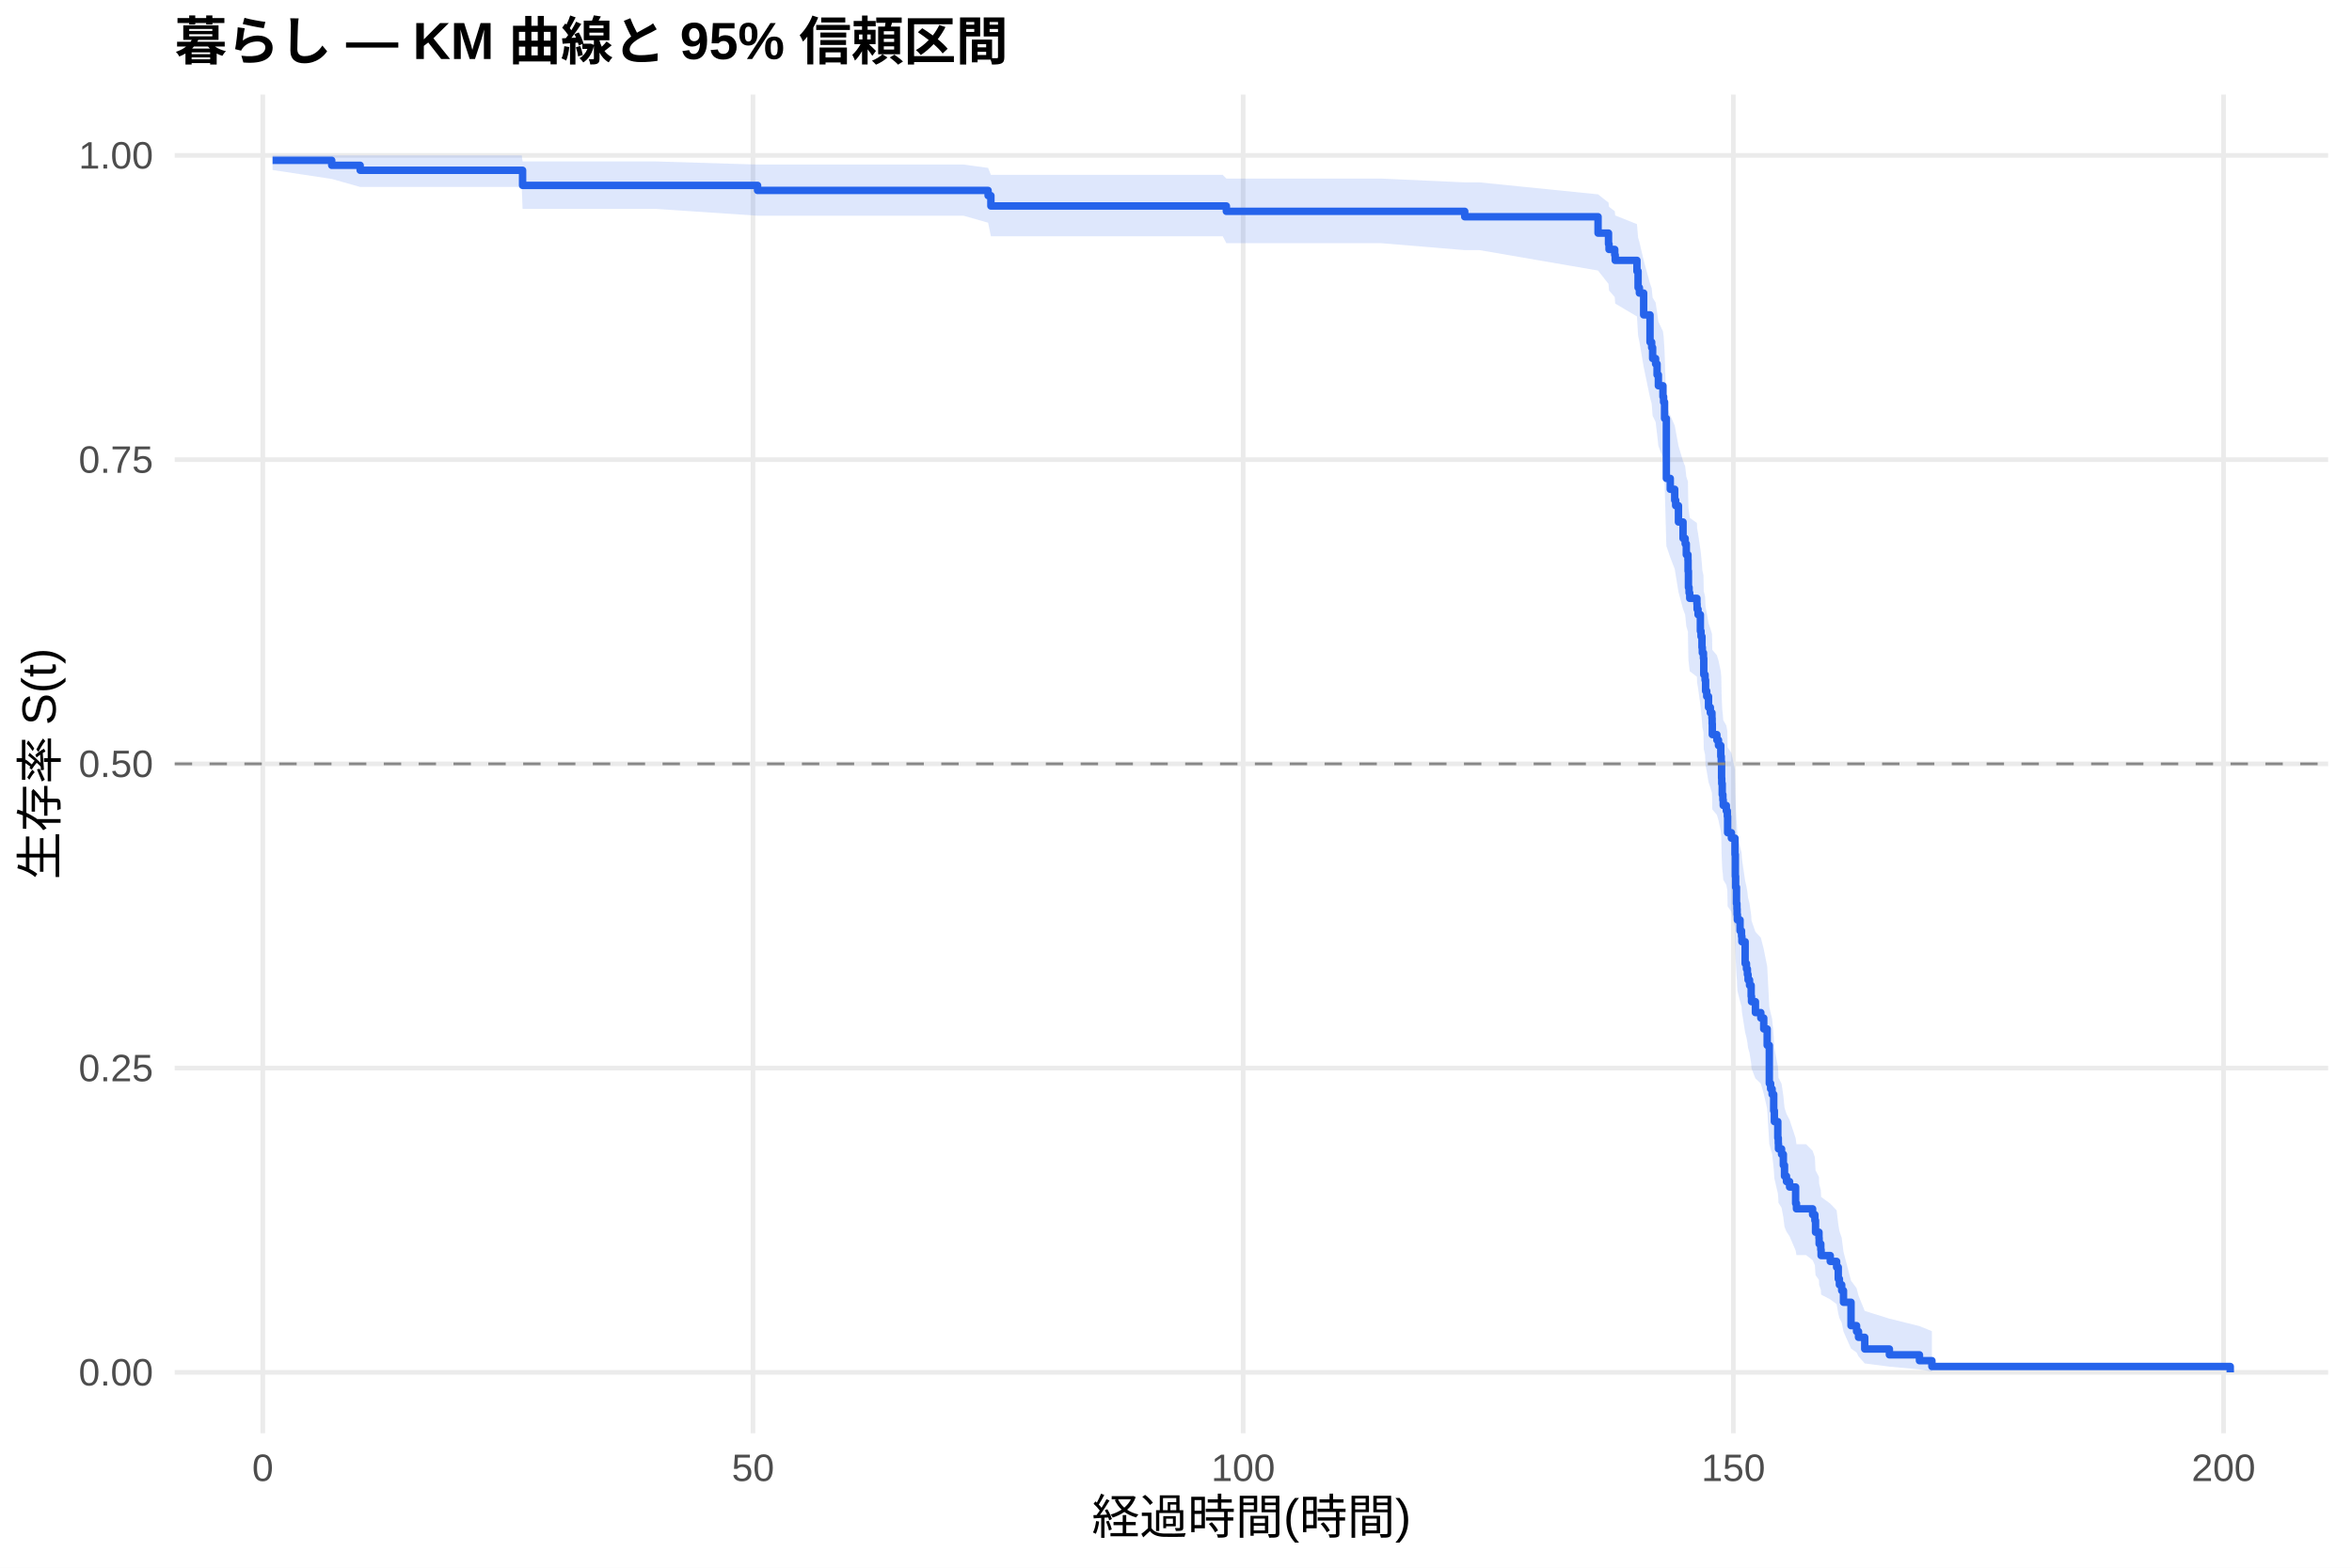
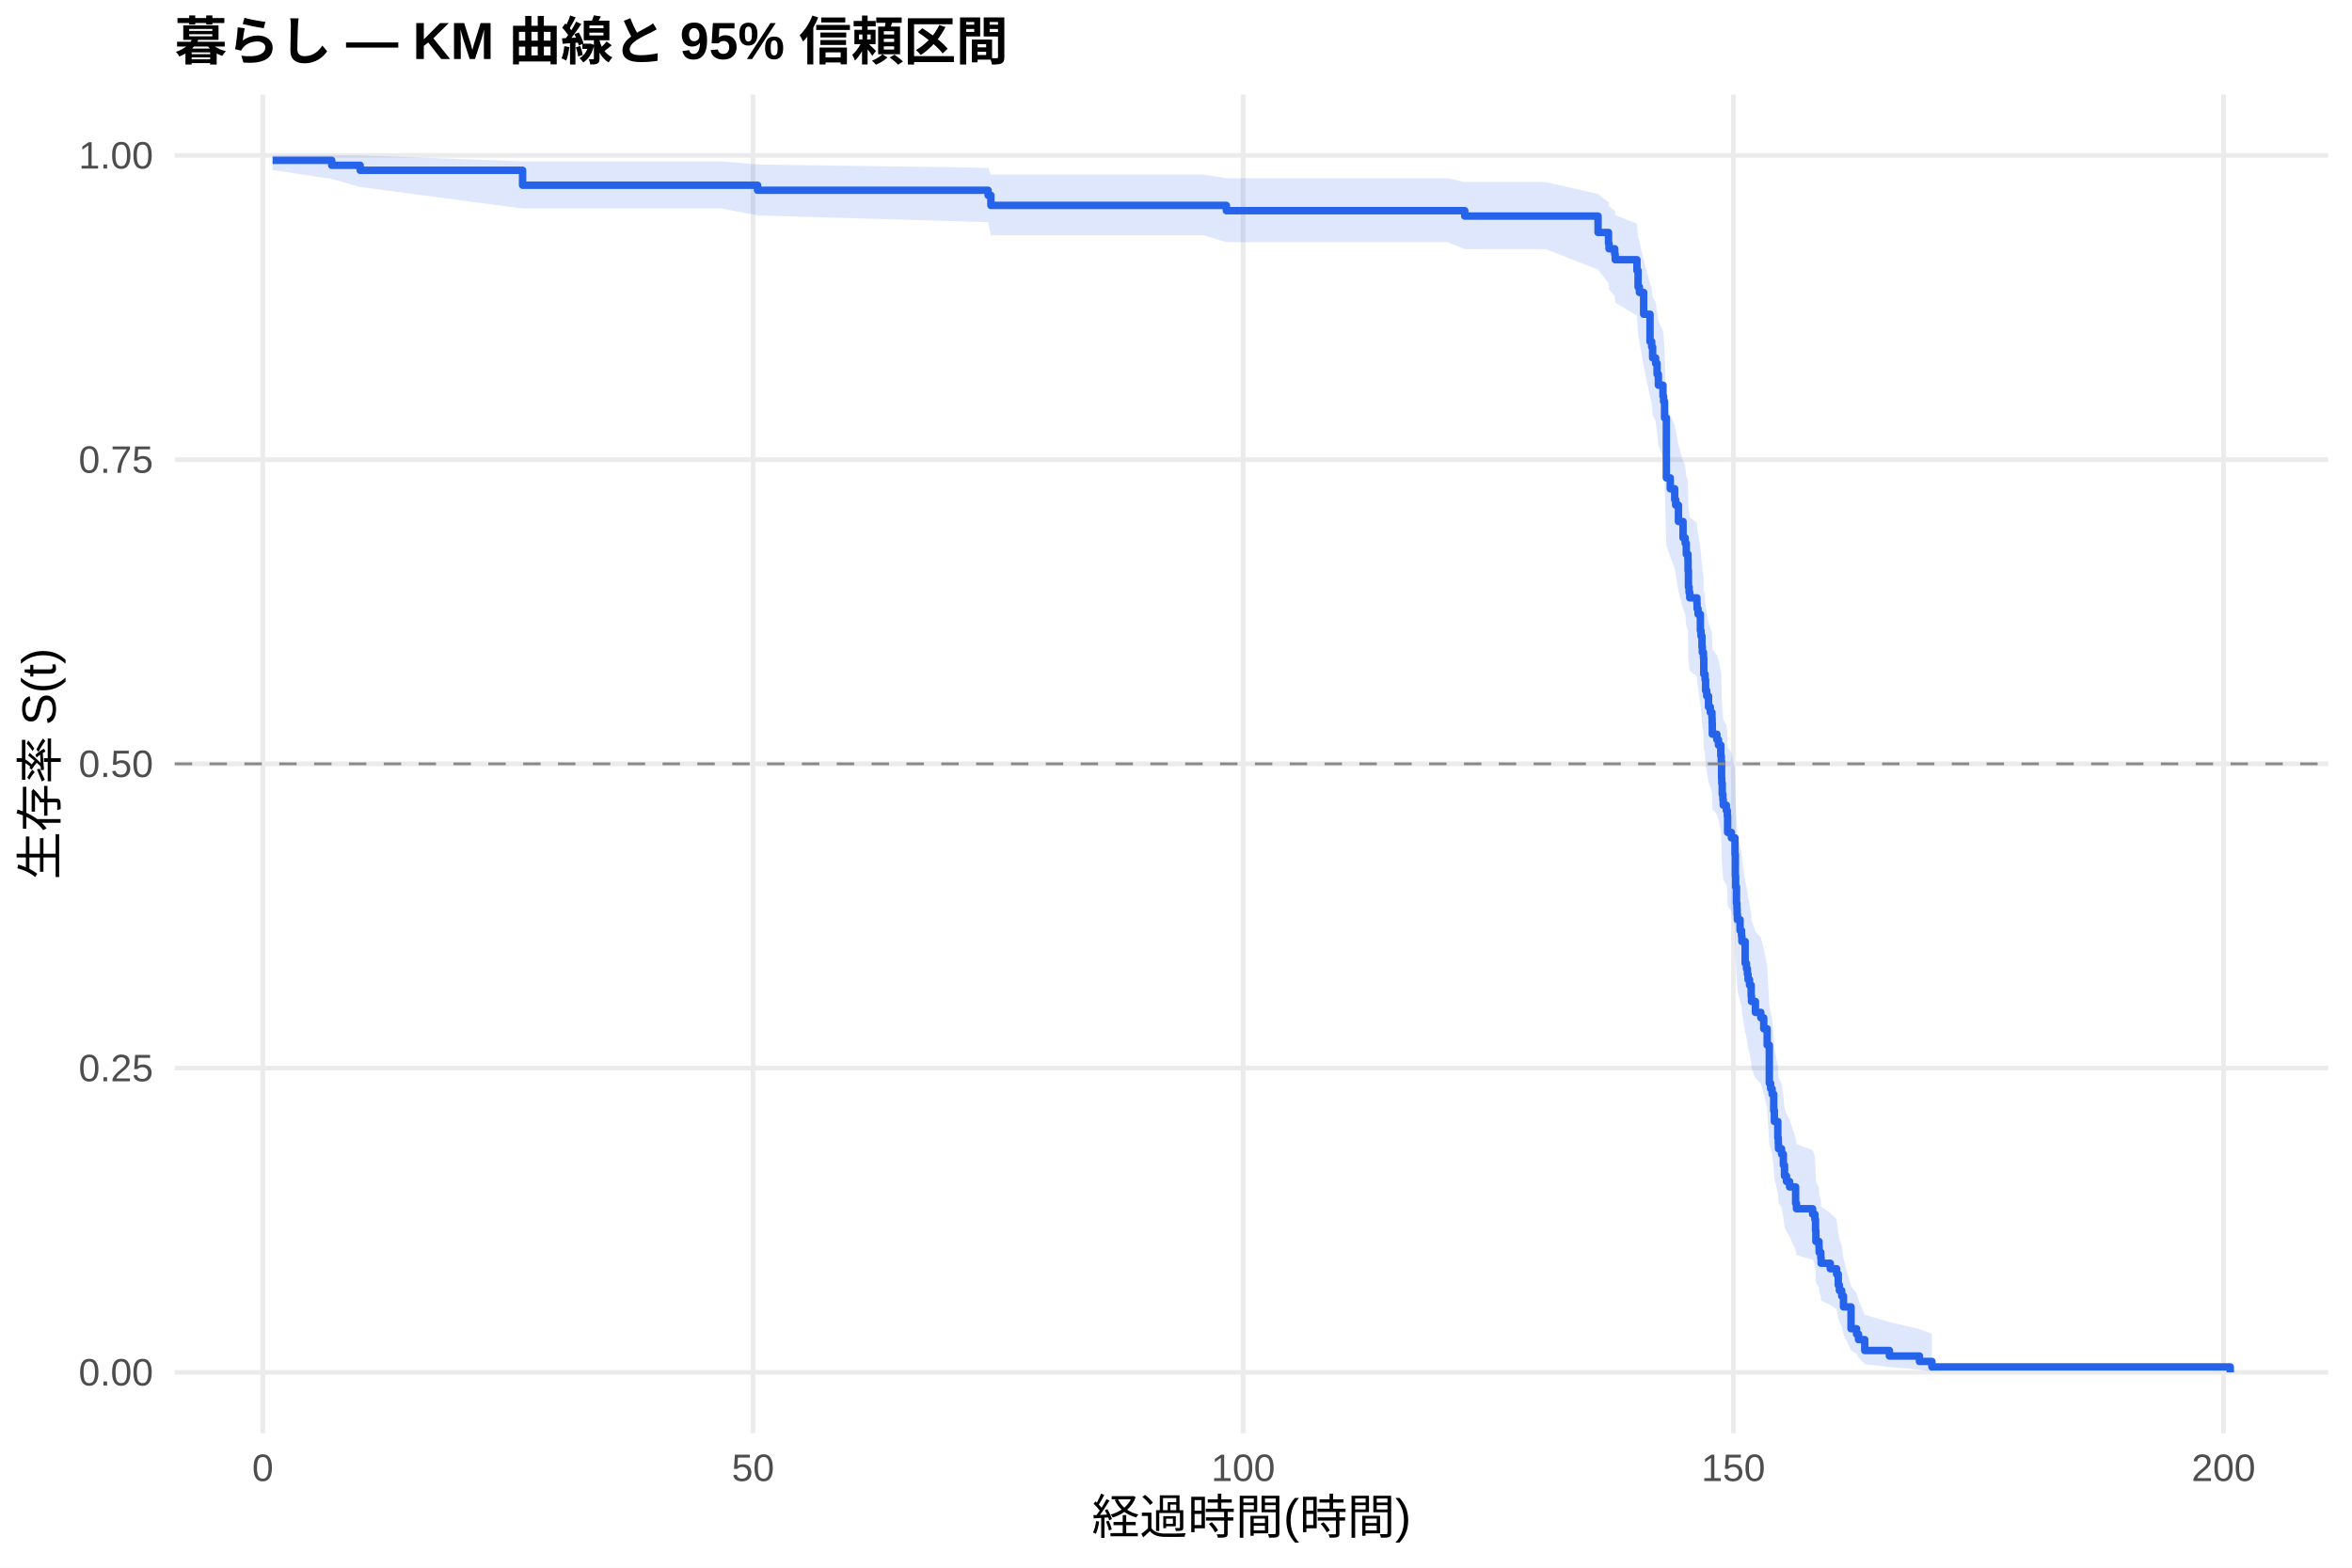
<svg xmlns="http://www.w3.org/2000/svg" width="540.00pt" height="360.00pt" viewBox="0 0 540.00 360.00">
  <g class="svglite">
    <defs>
      <style type="text/css">
    .svglite line, .svglite polyline, .svglite polygon, .svglite path, .svglite rect, .svglite circle {
      fill: none;
      stroke: #000000;
      stroke-linecap: round;
      stroke-linejoin: round;
      stroke-miterlimit: 10.00;
    }
    .svglite text {
      white-space: pre;
    }
    .svglite g.glyphgroup path {
      fill: inherit;
      stroke: none;
    }
  </style>
    </defs>
    <rect width="100%" height="100%" style="stroke: none; fill: #FFFFFF;" />
    <defs>
      <clipPath id="cpMC4wMHw1NDAuMDB8MC4wMHwzNjAuMDA=">
        <rect x="0.00" y="0.00" width="540.00" height="360.00" />
      </clipPath>
    </defs>
    <g clip-path="url(#cpMC4wMHw1NDAuMDB8MC4wMHwzNjAuMDA=)">
      <rect x="0" y="0.00" width="540.00" height="360.00" style="stroke-width: 1.07; stroke: none; fill: #FFFFFF;" />
    </g>
    <defs>
      <clipPath id="cpNDAuMTF8NTM0LjUyfDIxLjcxfDMyOS4xMg==">
        <rect x="40.11" y="21.71" width="494.41" height="307.41" />
      </clipPath>
    </defs>
    <g clip-path="url(#cpNDAuMTF8NTM0LjUyfDIxLjcxfDMyOS4xMg==)">
      <polyline points="40.11,315.14 534.52,315.14 " style="stroke-width: 1.07; stroke: #EBEBEB; stroke-linecap: butt;" />
      <polyline points="40.11,245.28 534.52,245.28 " style="stroke-width: 1.07; stroke: #EBEBEB; stroke-linecap: butt;" />
      <polyline points="40.11,175.41 534.52,175.41 " style="stroke-width: 1.07; stroke: #EBEBEB; stroke-linecap: butt;" />
      <polyline points="40.11,105.55 534.52,105.55 " style="stroke-width: 1.07; stroke: #EBEBEB; stroke-linecap: butt;" />
      <polyline points="40.11,35.68 534.52,35.68 " style="stroke-width: 1.07; stroke: #EBEBEB; stroke-linecap: butt;" />
      <polyline points="60.33,329.12 60.33,21.71 " style="stroke-width: 1.07; stroke: #EBEBEB; stroke-linecap: butt;" />
      <polyline points="172.88,329.12 172.88,21.71 " style="stroke-width: 1.07; stroke: #EBEBEB; stroke-linecap: butt;" />
      <polyline points="285.42,329.12 285.42,21.71 " style="stroke-width: 1.07; stroke: #EBEBEB; stroke-linecap: butt;" />
      <polyline points="397.96,329.12 397.96,21.71 " style="stroke-width: 1.07; stroke: #EBEBEB; stroke-linecap: butt;" />
      <polyline points="510.51,329.12 510.51,21.71 " style="stroke-width: 1.07; stroke: #EBEBEB; stroke-linecap: butt;" />
-       <polygon points="62.58,35.68 76.16,35.68 82.69,35.68 119.79,35.68 119.98,37.07 150.48,37.07 173.93,37.79 221.23,37.79 226.86,38.55 227.50,40.15 261.22,40.15 280.73,40.15 281.56,41.01 317.16,41.01 336.29,41.88 339.70,41.88 366.90,44.63 369.30,46.53 369.42,47.50 370.73,48.48 370.84,49.47 375.83,51.47 376.09,54.53 376.39,55.56 377.37,59.75 378.83,65.10 379.21,66.18 379.43,68.36 380.11,69.45 380.45,71.65 380.75,73.86 381.80,76.08 381.95,77.20 382.17,80.56 382.58,93.09 383.48,95.40 384.50,97.72 384.72,98.88 385.36,102.38 386.41,105.89 386.90,107.06 387.16,109.42 387.54,110.60 387.57,112.96 387.65,116.53 387.80,117.72 387.95,118.91 389.60,120.10 389.64,121.30 389.86,122.49 390.39,126.10 390.54,127.30 390.76,129.71 390.84,130.92 391.10,132.13 391.17,135.77 391.47,136.98 391.59,139.42 391.85,140.64 392.26,143.09 392.68,144.31 393.05,145.54 393.09,146.76 393.13,149.22 394.18,150.46 394.55,151.69 395.08,154.16 395.19,155.40 395.26,159.12 395.30,160.37 395.41,162.86 395.56,164.11 395.64,165.36 396.35,166.61 396.58,167.86 396.65,171.63 397.51,172.89 398.34,176.67 398.42,181.74 398.49,184.29 398.68,188.11 398.79,189.39 398.83,190.67 398.90,191.95 399.50,194.52 399.84,195.81 399.92,197.10 400.67,202.27 400.97,203.56 401.19,204.86 401.34,206.16 401.68,207.46 402.05,210.07 402.13,211.38 403.03,214.00 404.27,215.31 404.94,217.94 405.73,221.91 406.22,231.23 406.52,232.57 406.86,233.91 407.23,237.95 407.38,240.66 408.17,244.74 408.28,246.11 408.32,247.48 409.03,248.85 409.44,251.60 409.71,254.37 410.16,255.76 410.87,257.15 412.26,261.35 412.45,262.76 414.66,262.76 416.16,264.25 416.68,265.74 416.83,268.75 417.62,270.26 417.66,271.78 418.04,273.31 418.11,274.85 420.21,276.39 421.67,277.94 422.05,281.07 422.31,282.66 422.84,284.25 423.25,287.47 424.98,294.10 426.25,295.80 426.70,297.53 428.13,301.04 433.79,302.81 440.69,304.52 443.55,305.69 443.55,314.95 440.69,314.47 433.79,313.83 428.13,313.10 426.70,311.47 426.25,310.59 424.98,309.67 423.25,305.78 422.84,303.73 422.31,302.69 422.05,301.63 421.67,299.48 420.21,298.39 418.11,297.29 418.04,296.18 417.66,295.07 417.62,293.94 416.83,292.81 416.68,290.53 416.16,289.38 414.66,288.22 412.45,288.22 412.26,287.15 410.87,283.91 410.16,282.82 409.71,281.73 409.44,279.53 409.03,277.33 408.32,276.22 408.28,275.11 408.17,273.99 407.38,270.63 407.23,268.37 406.86,264.97 406.52,263.83 406.22,262.69 405.73,254.64 404.94,251.16 404.27,248.83 403.03,247.66 402.13,245.32 402.05,244.14 401.68,241.79 401.34,240.61 401.19,239.43 400.97,238.25 400.67,237.06 399.92,232.31 399.84,231.11 399.50,229.92 398.90,227.52 398.83,226.32 398.79,225.12 398.68,223.92 398.49,220.30 398.42,217.88 398.34,213.02 397.51,209.36 396.65,208.14 396.58,204.46 396.35,203.23 395.64,202.00 395.56,200.77 395.41,199.53 395.30,197.06 395.26,195.83 395.19,192.10 395.08,190.86 394.55,188.37 394.18,187.12 393.13,185.87 393.09,183.37 393.05,182.11 392.68,180.86 392.26,179.60 391.85,177.08 391.59,175.82 391.47,173.29 391.17,172.03 391.10,168.22 390.84,166.95 390.76,165.68 390.54,163.12 390.39,161.84 389.86,158.00 389.64,156.72 389.60,155.43 387.95,154.14 387.80,152.85 387.65,151.56 387.57,147.68 387.54,145.08 387.16,143.78 386.90,141.17 386.41,139.86 385.36,135.93 384.72,131.98 384.50,130.66 383.48,128.01 382.58,125.36 382.17,110.59 381.95,106.51 381.80,105.14 380.75,102.40 380.45,99.65 380.11,96.88 379.43,95.49 379.21,92.70 378.83,91.30 377.37,84.24 376.39,78.50 376.09,77.05 375.83,72.67 370.84,69.71 370.73,68.21 369.42,66.71 369.30,65.20 366.90,62.13 339.70,57.44 336.29,57.44 317.16,55.85 281.56,55.85 280.73,54.26 261.22,54.26 227.50,54.26 226.86,51.14 221.23,49.54 173.93,49.54 150.48,47.96 119.98,47.96 119.79,42.93 82.69,42.93 76.16,41.09 62.58,39.04 " style="stroke-width: 0.00; stroke: none; stroke-linecap: butt; fill: #2563EB; fill-opacity: 0.15;" />
-       <polyline points="62.58,35.68 76.16,35.68 82.69,35.68 119.79,35.68 119.98,37.07 150.48,37.07 173.93,37.79 221.23,37.79 226.86,38.55 227.50,40.15 261.22,40.15 280.73,40.15 281.56,41.01 317.16,41.01 336.29,41.88 339.70,41.88 366.90,44.63 369.30,46.53 369.42,47.50 370.73,48.48 370.84,49.47 375.83,51.47 376.09,54.53 376.39,55.56 377.37,59.75 378.83,65.10 379.21,66.18 379.43,68.36 380.11,69.45 380.45,71.65 380.75,73.86 381.80,76.08 381.95,77.20 382.17,80.56 382.58,93.09 383.48,95.40 384.50,97.72 384.72,98.88 385.36,102.38 386.41,105.89 386.90,107.06 387.16,109.42 387.54,110.60 387.57,112.96 387.65,116.53 387.80,117.72 387.95,118.91 389.60,120.10 389.64,121.30 389.86,122.49 390.39,126.10 390.54,127.30 390.76,129.71 390.84,130.92 391.10,132.13 391.17,135.77 391.47,136.98 391.59,139.42 391.85,140.64 392.26,143.09 392.68,144.31 393.05,145.54 393.09,146.76 393.13,149.22 394.18,150.46 394.55,151.69 395.08,154.16 395.19,155.40 395.26,159.12 395.30,160.37 395.41,162.86 395.56,164.11 395.64,165.36 396.35,166.61 396.58,167.86 396.65,171.63 397.51,172.89 398.34,176.67 398.42,181.74 398.49,184.29 398.68,188.11 398.79,189.39 398.83,190.67 398.90,191.95 399.50,194.52 399.84,195.81 399.92,197.10 400.67,202.27 400.97,203.56 401.19,204.86 401.34,206.16 401.68,207.46 402.05,210.07 402.13,211.38 403.03,214.00 404.27,215.31 404.94,217.94 405.73,221.91 406.22,231.23 406.52,232.57 406.86,233.91 407.23,237.95 407.38,240.66 408.17,244.74 408.28,246.11 408.32,247.48 409.03,248.85 409.44,251.60 409.71,254.37 410.16,255.76 410.87,257.15 412.26,261.35 412.45,262.76 414.66,262.76 416.16,264.25 416.68,265.74 416.83,268.75 417.62,270.26 417.66,271.78 418.04,273.31 418.11,274.85 420.21,276.39 421.67,277.94 422.05,281.07 422.31,282.66 422.84,284.25 423.25,287.47 424.98,294.10 426.25,295.80 426.70,297.53 428.13,301.04 433.79,302.81 440.69,304.52 443.55,305.69 " style="stroke-width: 1.07; stroke: none; stroke-linecap: butt;" />
-       <polyline points="443.55,314.95 440.69,314.47 433.79,313.83 428.13,313.10 426.70,311.47 426.25,310.59 424.98,309.67 423.25,305.78 422.84,303.73 422.31,302.69 422.05,301.63 421.67,299.48 420.21,298.39 418.11,297.29 418.04,296.18 417.66,295.07 417.62,293.94 416.83,292.81 416.68,290.53 416.16,289.38 414.66,288.22 412.45,288.22 412.26,287.15 410.87,283.91 410.16,282.82 409.71,281.73 409.44,279.53 409.03,277.33 408.32,276.22 408.28,275.11 408.17,273.99 407.38,270.63 407.23,268.37 406.86,264.97 406.52,263.83 406.22,262.69 405.73,254.64 404.94,251.16 404.27,248.83 403.03,247.66 402.13,245.32 402.05,244.14 401.68,241.79 401.34,240.61 401.19,239.43 400.97,238.25 400.67,237.06 399.92,232.31 399.84,231.11 399.50,229.92 398.90,227.52 398.83,226.32 398.79,225.12 398.68,223.92 398.49,220.30 398.42,217.88 398.34,213.02 397.51,209.36 396.65,208.14 396.58,204.46 396.35,203.23 395.64,202.00 395.56,200.77 395.41,199.53 395.30,197.06 395.26,195.83 395.19,192.10 395.08,190.86 394.55,188.37 394.18,187.12 393.13,185.87 393.09,183.37 393.05,182.11 392.68,180.86 392.26,179.60 391.85,177.08 391.59,175.82 391.47,173.29 391.17,172.03 391.10,168.22 390.84,166.95 390.76,165.68 390.54,163.12 390.39,161.84 389.86,158.00 389.64,156.72 389.60,155.43 387.95,154.14 387.80,152.85 387.65,151.56 387.57,147.68 387.54,145.08 387.16,143.78 386.90,141.17 386.41,139.86 385.36,135.93 384.72,131.98 384.50,130.66 383.48,128.01 382.58,125.36 382.17,110.59 381.95,106.51 381.80,105.14 380.75,102.40 380.45,99.65 380.11,96.88 379.43,95.49 379.21,92.70 378.83,91.30 377.37,84.24 376.39,78.50 376.09,77.05 375.83,72.67 370.84,69.71 370.73,68.21 369.42,66.71 369.30,65.20 366.90,62.13 339.70,57.44 336.29,57.44 317.16,55.85 281.56,55.85 280.73,54.26 261.22,54.26 227.50,54.26 226.86,51.14 221.23,49.54 173.93,49.54 150.48,47.96 119.98,47.96 119.79,42.93 82.69,42.93 76.16,41.09 62.58,39.04 " style="stroke-width: 1.07; stroke: none; stroke-linecap: butt;" />
-       <polyline points="62.58,36.82 76.16,36.82 76.16,37.96 82.69,37.96 82.69,39.10 119.79,39.10 119.79,39.10 119.98,39.10 119.98,42.57 150.48,42.57 150.48,42.57 173.93,42.57 173.93,43.73 221.23,43.73 221.23,43.73 226.86,43.73 226.86,44.92 227.50,44.92 227.50,47.30 261.22,47.30 261.22,47.30 280.73,47.30 280.73,47.30 281.56,47.30 281.56,48.53 317.16,48.53 317.16,48.53 336.29,48.53 336.29,49.77 339.70,49.77 339.70,49.77 366.90,49.77 366.90,53.53 369.30,53.53 369.30,56.03 369.42,56.03 369.42,57.28 370.73,57.28 370.73,58.54 370.84,58.54 370.84,59.79 375.83,59.79 375.83,62.29 376.09,62.29 376.09,66.05 376.39,66.05 376.39,67.30 377.37,67.30 377.37,72.31 378.83,72.31 378.83,78.56 379.21,78.56 379.21,79.82 379.43,79.82 379.43,82.32 380.11,82.32 380.11,83.57 380.45,83.57 380.45,86.07 380.75,86.07 380.75,88.58 381.80,88.58 381.80,91.08 381.95,91.08 381.95,92.33 382.17,92.33 382.17,96.09 382.58,96.09 382.58,109.86 383.48,109.86 383.48,112.36 384.50,112.36 384.50,114.86 384.72,114.86 384.72,116.12 385.36,116.12 385.36,119.87 386.41,119.87 386.41,123.63 386.90,123.63 386.90,124.88 387.16,124.88 387.16,127.38 387.54,127.38 387.54,128.63 387.57,128.63 387.57,131.14 387.65,131.14 387.65,134.89 387.80,134.89 387.80,136.14 387.95,136.14 387.95,137.40 389.60,137.40 389.60,138.65 389.64,138.65 389.64,139.90 389.86,139.90 389.86,141.15 390.39,141.15 390.39,144.91 390.54,144.91 390.54,146.16 390.76,146.16 390.76,148.66 390.84,148.66 390.84,149.91 391.10,149.91 391.10,151.16 391.17,151.16 391.17,154.92 391.47,154.92 391.47,156.17 391.59,156.17 391.59,158.68 391.85,158.68 391.85,159.93 392.26,159.93 392.26,162.43 392.68,162.43 392.68,163.68 393.05,163.68 393.05,164.93 393.09,164.93 393.09,166.19 393.13,166.19 393.13,168.69 394.18,168.69 394.18,169.94 394.55,169.94 394.55,171.19 395.08,171.19 395.08,173.70 395.19,173.70 395.19,174.95 395.26,174.95 395.26,178.70 395.30,178.70 395.30,179.95 395.41,179.95 395.41,182.46 395.56,182.46 395.56,183.71 395.64,183.71 395.64,184.96 396.35,184.96 396.35,186.21 396.58,186.21 396.58,187.47 396.65,187.47 396.65,191.22 397.51,191.22 397.51,192.47 398.34,192.47 398.34,196.23 398.42,196.23 398.42,201.23 398.49,201.23 398.49,203.74 398.68,203.74 398.68,207.49 398.79,207.49 398.79,208.74 398.83,208.74 398.83,210.00 398.90,210.00 398.90,211.25 399.50,211.25 399.50,213.75 399.84,213.75 399.84,215.00 399.92,215.00 399.92,216.26 400.67,216.26 400.67,221.26 400.97,221.26 400.97,222.51 401.19,222.51 401.19,223.77 401.34,223.77 401.34,225.02 401.68,225.02 401.68,226.27 402.05,226.27 402.05,228.77 402.13,228.77 402.13,230.02 403.03,230.02 403.03,232.53 404.27,232.53 404.27,233.78 404.94,233.78 404.94,236.28 405.73,236.28 405.73,240.04 406.22,240.04 406.22,248.80 406.52,248.80 406.52,250.05 406.86,250.05 406.86,251.30 407.23,251.30 407.23,255.06 407.38,255.06 407.38,257.56 408.17,257.56 408.17,261.32 408.28,261.32 408.28,262.57 408.32,262.57 408.32,263.82 409.03,263.82 409.03,265.07 409.44,265.07 409.44,267.58 409.71,267.58 409.71,270.08 410.16,270.08 410.16,271.33 410.87,271.33 410.87,272.58 412.26,272.58 412.26,276.34 412.45,276.34 412.45,277.59 414.66,277.59 414.66,277.59 416.16,277.59 416.16,278.93 416.68,278.93 416.68,280.27 416.83,280.27 416.83,282.96 417.62,282.96 417.62,284.30 417.66,284.30 417.66,285.64 418.04,285.64 418.04,286.98 418.11,286.98 418.11,288.32 420.21,288.32 420.21,289.66 421.67,289.66 421.67,291.00 422.05,291.00 422.05,293.68 422.31,293.68 422.31,295.03 422.84,295.03 422.84,296.37 423.25,296.37 423.25,299.05 424.98,299.05 424.98,304.41 426.25,304.41 426.25,305.75 426.70,305.75 426.70,307.10 428.13,307.10 428.13,309.78 433.79,309.78 433.79,311.12 440.69,311.12 440.69,312.46 443.55,312.46 443.55,313.80 512.05,313.80 512.05,315.14 " style="stroke-width: 1.71; stroke: #2563EB; stroke-linecap: butt;" />
+       <polygon points="62.58,35.68 76.16,35.68 82.69,35.68 119.98,37.06 134.99,37.06 165.67,37.06 173.93,37.78 226.86,38.53 227.50,40.10 236.43,40.10 276.42,40.10 281.56,40.94 295.92,40.94 332.35,40.94 336.29,41.81 354.90,41.81 366.90,44.55 369.30,46.45 369.42,47.42 370.73,48.39 370.84,49.38 375.83,51.38 376.09,54.44 376.39,55.47 377.37,59.65 378.83,65.00 379.21,66.08 379.43,68.25 380.11,69.35 380.45,71.54 380.75,73.75 381.80,75.98 381.95,77.09 382.17,80.46 382.58,92.99 383.48,95.30 384.50,97.62 384.72,98.78 385.36,102.28 386.41,105.79 386.90,106.96 387.16,109.32 387.54,110.50 387.57,112.87 387.65,116.43 387.80,117.62 387.95,118.81 389.60,120.01 389.64,121.20 389.86,122.40 390.39,126.00 390.54,127.21 390.76,129.62 390.84,130.83 391.10,132.04 391.17,135.68 391.47,136.89 391.59,139.33 391.85,140.55 392.26,143.00 392.68,144.22 393.05,145.45 393.09,146.68 393.13,149.14 394.18,150.37 394.55,151.61 395.08,154.08 395.19,155.32 395.26,159.04 395.30,160.29 395.41,162.78 395.56,164.03 395.64,165.28 396.35,166.53 396.58,167.79 396.65,171.56 397.51,172.82 398.34,176.60 398.42,181.67 398.49,184.22 398.68,188.05 398.79,189.32 398.83,190.61 398.90,191.89 399.50,194.46 399.84,195.74 399.92,197.03 400.67,202.21 400.97,203.50 401.19,204.80 401.34,206.10 401.68,207.41 402.05,210.02 402.13,211.32 403.03,213.95 404.27,215.26 404.94,217.89 405.73,221.86 406.22,231.18 406.52,232.52 406.86,233.87 407.23,237.91 407.38,240.62 408.17,244.70 408.28,246.07 408.32,247.44 409.03,248.81 409.44,251.57 409.71,254.34 410.16,255.73 410.87,257.12 412.26,261.32 412.45,262.73 416.16,264.14 416.68,265.56 416.83,268.41 416.91,271.28 417.62,272.72 417.66,274.17 418.04,275.63 418.11,277.09 420.21,278.56 421.67,280.04 422.05,283.01 422.31,284.52 422.84,286.03 423.25,289.08 424.98,295.36 426.25,296.97 426.70,298.60 428.13,301.91 433.79,303.58 440.69,305.19 443.55,306.29 443.55,314.97 440.69,314.51 433.79,313.92 428.13,313.25 426.70,311.73 426.25,310.91 424.98,310.07 423.25,306.47 422.84,304.58 422.31,303.62 422.05,302.64 421.67,300.66 420.21,299.66 418.11,298.65 418.04,297.63 417.66,296.61 417.62,295.58 416.91,294.54 416.83,292.45 416.68,290.34 416.16,289.27 412.45,288.21 412.26,287.13 410.87,283.89 410.16,282.80 409.71,281.71 409.44,279.51 409.03,277.30 408.32,276.19 408.28,275.08 408.17,273.97 407.38,270.60 407.23,268.35 406.86,264.94 406.52,263.80 406.22,262.66 405.73,254.61 404.94,251.12 404.27,248.79 403.03,247.62 402.13,245.27 402.05,244.10 401.68,241.74 401.34,240.56 401.19,239.38 400.97,238.20 400.67,237.01 399.92,232.25 399.84,231.06 399.50,229.86 398.90,227.47 398.83,226.27 398.79,225.06 398.68,223.86 398.49,220.24 398.42,217.82 398.34,212.95 397.51,209.29 396.65,208.07 396.58,204.39 396.35,203.16 395.64,201.93 395.56,200.69 395.41,199.46 395.30,196.99 395.26,195.75 395.19,192.02 395.08,190.78 394.55,188.28 394.18,187.04 393.13,185.78 393.09,183.28 393.05,182.02 392.68,180.77 392.26,179.51 391.85,176.99 391.59,175.73 391.47,173.20 391.17,171.93 391.10,168.12 390.84,166.85 390.76,165.57 390.54,163.02 390.39,161.74 389.86,157.89 389.64,156.61 389.60,155.32 387.95,154.03 387.80,152.74 387.65,151.45 387.57,147.56 387.54,144.96 387.16,143.66 386.90,141.05 386.41,139.74 385.36,135.80 384.72,131.85 384.50,130.53 383.48,127.88 382.58,125.22 382.17,110.44 381.95,106.35 381.80,104.99 380.75,102.24 380.45,99.49 380.11,96.72 379.43,95.33 379.21,92.53 378.83,91.13 377.37,84.06 376.39,78.31 376.09,76.86 375.83,72.47 370.84,69.50 370.73,68.01 369.42,66.50 369.30,64.98 366.90,61.91 354.90,57.20 336.29,57.20 332.35,55.61 295.92,55.61 281.56,55.61 276.42,54.05 236.43,54.05 227.50,54.05 226.86,51.02 173.93,49.47 165.67,47.88 134.99,47.88 119.98,47.88 82.69,42.93 76.16,41.09 62.58,39.04 " style="stroke-width: 0.00; stroke: none; stroke-linecap: butt; fill: #2563EB; fill-opacity: 0.15;" />
+       <polyline points="62.58,35.68 76.16,35.68 82.69,35.68 119.98,37.06 134.99,37.06 165.67,37.06 173.93,37.78 226.86,38.53 227.50,40.10 236.43,40.10 276.42,40.10 281.56,40.94 295.92,40.94 332.35,40.94 336.29,41.81 354.90,41.81 366.90,44.55 369.30,46.45 369.42,47.42 370.73,48.39 370.84,49.38 375.83,51.38 376.09,54.44 376.39,55.47 377.37,59.65 378.83,65.00 379.21,66.08 379.43,68.25 380.11,69.35 380.45,71.54 380.75,73.75 381.80,75.98 381.95,77.09 382.17,80.46 382.58,92.99 383.48,95.30 384.50,97.62 384.72,98.78 385.36,102.28 386.41,105.79 386.90,106.96 387.16,109.32 387.54,110.50 387.57,112.87 387.65,116.43 387.80,117.62 387.95,118.81 389.60,120.01 389.64,121.20 389.86,122.40 390.39,126.00 390.54,127.21 390.76,129.62 390.84,130.83 391.10,132.04 391.17,135.68 391.47,136.89 391.59,139.33 391.85,140.55 392.26,143.00 392.68,144.22 393.05,145.45 393.09,146.68 393.13,149.14 394.18,150.37 394.55,151.61 395.08,154.08 395.19,155.32 395.26,159.04 395.30,160.29 395.41,162.78 395.56,164.03 395.64,165.28 396.35,166.53 396.58,167.79 396.65,171.56 397.51,172.82 398.34,176.60 398.42,181.67 398.49,184.22 398.68,188.05 398.79,189.32 398.83,190.61 398.90,191.89 399.50,194.46 399.84,195.74 399.92,197.03 400.67,202.21 400.97,203.50 401.19,204.80 401.34,206.10 401.68,207.41 402.05,210.02 402.13,211.32 403.03,213.95 404.27,215.26 404.94,217.89 405.73,221.86 406.22,231.18 406.52,232.52 406.86,233.87 407.23,237.91 407.38,240.62 408.17,244.70 408.28,246.07 408.32,247.44 409.03,248.81 409.44,251.57 409.71,254.34 410.16,255.73 410.87,257.12 412.26,261.32 412.45,262.73 416.16,264.14 416.68,265.56 416.83,268.41 416.91,271.28 417.62,272.72 417.66,274.17 418.04,275.63 418.11,277.09 420.21,278.56 421.67,280.04 422.05,283.01 422.31,284.52 422.84,286.03 423.25,289.08 424.98,295.36 426.25,296.97 426.70,298.60 428.13,301.91 433.79,303.58 440.69,305.19 443.55,306.29 " style="stroke-width: 1.07; stroke: none; stroke-linecap: butt;" />
+       <polyline points="443.55,314.97 440.69,314.51 433.79,313.92 428.13,313.25 426.70,311.73 426.25,310.91 424.98,310.07 423.25,306.47 422.84,304.58 422.31,303.62 422.05,302.64 421.67,300.66 420.21,299.66 418.11,298.65 418.04,297.63 417.66,296.61 417.62,295.58 416.91,294.54 416.83,292.45 416.68,290.34 416.16,289.27 412.45,288.21 412.26,287.13 410.87,283.89 410.16,282.80 409.71,281.71 409.44,279.51 409.03,277.30 408.32,276.19 408.28,275.08 408.17,273.97 407.38,270.60 407.23,268.35 406.86,264.94 406.52,263.80 406.22,262.66 405.73,254.61 404.94,251.12 404.27,248.79 403.03,247.62 402.13,245.27 402.05,244.10 401.68,241.74 401.34,240.56 401.19,239.38 400.97,238.20 400.67,237.01 399.92,232.25 399.84,231.06 399.50,229.86 398.90,227.47 398.83,226.27 398.79,225.06 398.68,223.86 398.49,220.24 398.42,217.82 398.34,212.95 397.51,209.29 396.65,208.07 396.58,204.39 396.35,203.16 395.64,201.93 395.56,200.69 395.41,199.46 395.30,196.99 395.26,195.75 395.19,192.02 395.08,190.78 394.55,188.28 394.18,187.04 393.13,185.78 393.09,183.28 393.05,182.02 392.68,180.77 392.26,179.51 391.85,176.99 391.59,175.73 391.47,173.20 391.17,171.93 391.10,168.12 390.84,166.85 390.76,165.57 390.54,163.02 390.39,161.74 389.86,157.89 389.64,156.61 389.60,155.32 387.95,154.03 387.80,152.74 387.65,151.45 387.57,147.56 387.54,144.96 387.16,143.66 386.90,141.05 386.41,139.74 385.36,135.80 384.72,131.85 384.50,130.53 383.48,127.88 382.58,125.22 382.17,110.44 381.95,106.35 381.80,104.99 380.75,102.24 380.45,99.49 380.11,96.72 379.43,95.33 379.21,92.53 378.83,91.13 377.37,84.06 376.39,78.31 376.09,76.86 375.83,72.47 370.84,69.50 370.73,68.01 369.42,66.50 369.30,64.98 366.90,61.91 354.90,57.20 336.29,57.20 332.35,55.61 295.92,55.61 281.56,55.61 276.42,54.05 236.43,54.05 227.50,54.05 226.86,51.02 173.93,49.47 165.67,47.88 134.99,47.88 119.98,47.88 82.69,42.93 76.16,41.09 62.58,39.04 " style="stroke-width: 1.07; stroke: none; stroke-linecap: butt;" />
+       <polyline points="62.58,36.82 76.16,36.82 76.16,37.96 82.69,37.96 82.69,39.10 119.98,39.10 119.98,42.53 134.99,42.53 134.99,42.53 165.67,42.53 165.67,42.53 173.93,42.53 173.93,43.69 226.86,43.69 226.86,44.85 227.50,44.85 227.50,47.17 236.43,47.17 236.43,47.17 276.42,47.17 276.42,47.17 281.56,47.17 281.56,48.38 295.92,48.38 295.92,48.38 332.35,48.38 332.35,48.38 336.29,48.38 336.29,49.62 354.90,49.62 354.90,49.62 366.90,49.62 366.90,53.38 369.30,53.38 369.30,55.88 369.42,55.88 369.42,57.13 370.73,57.13 370.73,58.39 370.84,58.39 370.84,59.64 375.83,59.64 375.83,62.14 376.09,62.14 376.09,65.90 376.39,65.90 376.39,67.15 377.37,67.15 377.37,72.16 378.83,72.16 378.83,78.43 379.21,78.43 379.21,79.68 379.43,79.68 379.43,82.18 380.11,82.18 380.11,83.44 380.45,83.44 380.45,85.94 380.75,85.94 380.75,88.45 381.80,88.45 381.80,90.95 381.95,90.95 381.95,92.20 382.17,92.20 382.17,95.96 382.58,95.96 382.58,109.74 383.48,109.74 383.48,112.24 384.50,112.24 384.50,114.75 384.72,114.75 384.72,116.00 385.36,116.00 385.36,119.76 386.41,119.76 386.41,123.51 386.90,123.51 386.90,124.77 387.16,124.77 387.16,127.27 387.54,127.27 387.54,128.52 387.57,128.52 387.57,131.03 387.65,131.03 387.65,134.79 387.80,134.79 387.80,136.04 387.95,136.04 387.95,137.29 389.60,137.29 389.60,138.54 389.64,138.54 389.64,139.80 389.86,139.80 389.86,141.05 390.39,141.05 390.39,144.81 390.54,144.81 390.54,146.06 390.76,146.06 390.76,148.56 390.84,148.56 390.84,149.82 391.10,149.82 391.10,151.07 391.17,151.07 391.17,154.83 391.47,154.83 391.47,156.08 391.59,156.08 391.59,158.58 391.85,158.58 391.85,159.84 392.26,159.84 392.26,162.34 392.68,162.34 392.68,163.59 393.05,163.59 393.05,164.85 393.09,164.85 393.09,166.10 393.13,166.10 393.13,168.60 394.18,168.60 394.18,169.86 394.55,169.86 394.55,171.11 395.08,171.11 395.08,173.61 395.19,173.61 395.19,174.87 395.26,174.87 395.26,178.62 395.30,178.62 395.30,179.88 395.41,179.88 395.41,182.38 395.56,182.38 395.56,183.63 395.64,183.63 395.64,184.89 396.35,184.89 396.35,186.14 396.58,186.14 396.58,187.39 396.65,187.39 396.65,191.15 397.51,191.15 397.51,192.40 398.34,192.40 398.34,196.16 398.42,196.16 398.42,201.17 398.49,201.17 398.49,203.67 398.68,203.67 398.68,207.43 398.79,207.43 398.79,208.68 398.83,208.68 398.83,209.94 398.90,209.94 398.90,211.19 399.50,211.19 399.50,213.69 399.84,213.69 399.84,214.95 399.92,214.95 399.92,216.20 400.67,216.20 400.67,221.21 400.97,221.21 400.97,222.46 401.19,222.46 401.19,223.71 401.34,223.71 401.34,224.96 401.68,224.96 401.68,226.22 402.05,226.22 402.05,228.72 402.13,228.72 402.13,229.97 403.03,229.97 403.03,232.48 404.27,232.48 404.27,233.73 404.94,233.73 404.94,236.24 405.73,236.24 405.73,239.99 406.22,239.99 406.22,248.76 406.52,248.76 406.52,250.01 406.86,250.01 406.86,251.27 407.23,251.27 407.23,255.02 407.38,255.02 407.38,257.53 408.17,257.53 408.17,261.29 408.28,261.29 408.28,262.54 408.32,262.54 408.32,263.79 409.03,263.79 409.03,265.04 409.44,265.04 409.44,267.55 409.71,267.55 409.71,270.05 410.16,270.05 410.16,271.31 410.87,271.31 410.87,272.56 412.26,272.56 412.26,276.32 412.45,276.32 412.45,277.57 416.16,277.57 416.16,278.82 416.68,278.82 416.68,280.07 416.83,280.07 416.83,282.58 416.91,282.58 416.91,285.08 417.62,285.08 417.62,286.34 417.66,286.34 417.66,287.59 418.04,287.59 418.04,288.84 418.11,288.84 418.11,290.09 420.21,290.09 420.21,291.35 421.67,291.35 421.67,292.60 422.05,292.60 422.05,295.10 422.31,295.10 422.31,296.36 422.84,296.36 422.84,297.61 423.25,297.61 423.25,300.11 424.98,300.11 424.98,305.12 426.25,305.12 426.25,306.38 426.70,306.38 426.70,307.63 428.13,307.63 428.13,310.13 433.79,310.13 433.79,311.39 440.69,311.39 440.69,312.64 443.55,312.64 443.55,313.89 512.05,313.89 512.05,315.14 " style="stroke-width: 1.71; stroke: #2563EB; stroke-linecap: butt;" />
      <line x1="40.11" y1="175.41" x2="534.52" y2="175.41" style="stroke-width: 0.64; stroke: #888888; stroke-dasharray: 4.00,4.00; stroke-linecap: butt;" />
    </g>
    <g clip-path="url(#cpMC4wMHw1NDAuMDB8MC4wMHwzNjAuMDA=)">
      <text x="35.18" y="318.17" text-anchor="end" style="font-size: 8.80px;fill: #4D4D4D; font-family: &quot;Liberation Sans&quot;;" textLength="17.11px" lengthAdjust="spacingAndGlyphs">0.00</text>
      <text x="35.18" y="248.30" text-anchor="end" style="font-size: 8.80px;fill: #4D4D4D; font-family: &quot;Liberation Sans&quot;;" textLength="17.11px" lengthAdjust="spacingAndGlyphs">0.25</text>
      <text x="35.18" y="178.44" text-anchor="end" style="font-size: 8.80px;fill: #4D4D4D; font-family: &quot;Liberation Sans&quot;;" textLength="17.11px" lengthAdjust="spacingAndGlyphs">0.50</text>
      <text x="35.18" y="108.57" text-anchor="end" style="font-size: 8.80px;fill: #4D4D4D; font-family: &quot;Liberation Sans&quot;;" textLength="17.11px" lengthAdjust="spacingAndGlyphs">0.75</text>
      <text x="35.18" y="38.71" text-anchor="end" style="font-size: 8.80px;fill: #4D4D4D; font-family: &quot;Liberation Sans&quot;;" textLength="17.11px" lengthAdjust="spacingAndGlyphs">1.00</text>
      <text x="60.33" y="340.10" text-anchor="middle" style="font-size: 8.80px;fill: #4D4D4D; font-family: &quot;Liberation Sans&quot;;" textLength="4.89px" lengthAdjust="spacingAndGlyphs">0</text>
      <text x="172.88" y="340.10" text-anchor="middle" style="font-size: 8.80px;fill: #4D4D4D; font-family: &quot;Liberation Sans&quot;;" textLength="9.78px" lengthAdjust="spacingAndGlyphs">50</text>
      <text x="285.42" y="340.10" text-anchor="middle" style="font-size: 8.80px;fill: #4D4D4D; font-family: &quot;Liberation Sans&quot;;" textLength="14.67px" lengthAdjust="spacingAndGlyphs">100</text>
      <text x="397.96" y="340.10" text-anchor="middle" style="font-size: 8.80px;fill: #4D4D4D; font-family: &quot;Liberation Sans&quot;;" textLength="14.67px" lengthAdjust="spacingAndGlyphs">150</text>
      <text x="510.51" y="340.10" text-anchor="middle" style="font-size: 8.80px;fill: #4D4D4D; font-family: &quot;Liberation Sans&quot;;" textLength="14.67px" lengthAdjust="spacingAndGlyphs">200</text>
      <text x="287.32" y="352.24" text-anchor="middle" style="font-size: 11.00px; font-family: &quot;Liberation Sans&quot;;" textLength="73.31px" lengthAdjust="spacingAndGlyphs">経過時間(時間)</text>
      <text transform="translate(13.05,175.41) rotate(-90)" text-anchor="middle" style="font-size: 11.00px; font-family: &quot;Liberation Sans&quot;;" textLength="53.78px" lengthAdjust="spacingAndGlyphs">生存率 S(t)</text>
      <text x="40.11" y="13.74" style="font-size: 12.00px; font-weight: bold; font-family: &quot;Liberation Sans&quot;;" textLength="191.33px" lengthAdjust="spacingAndGlyphs">暮らし — KM 曲線と 95% 信頼区間</text>
    </g>
  </g>
</svg>
